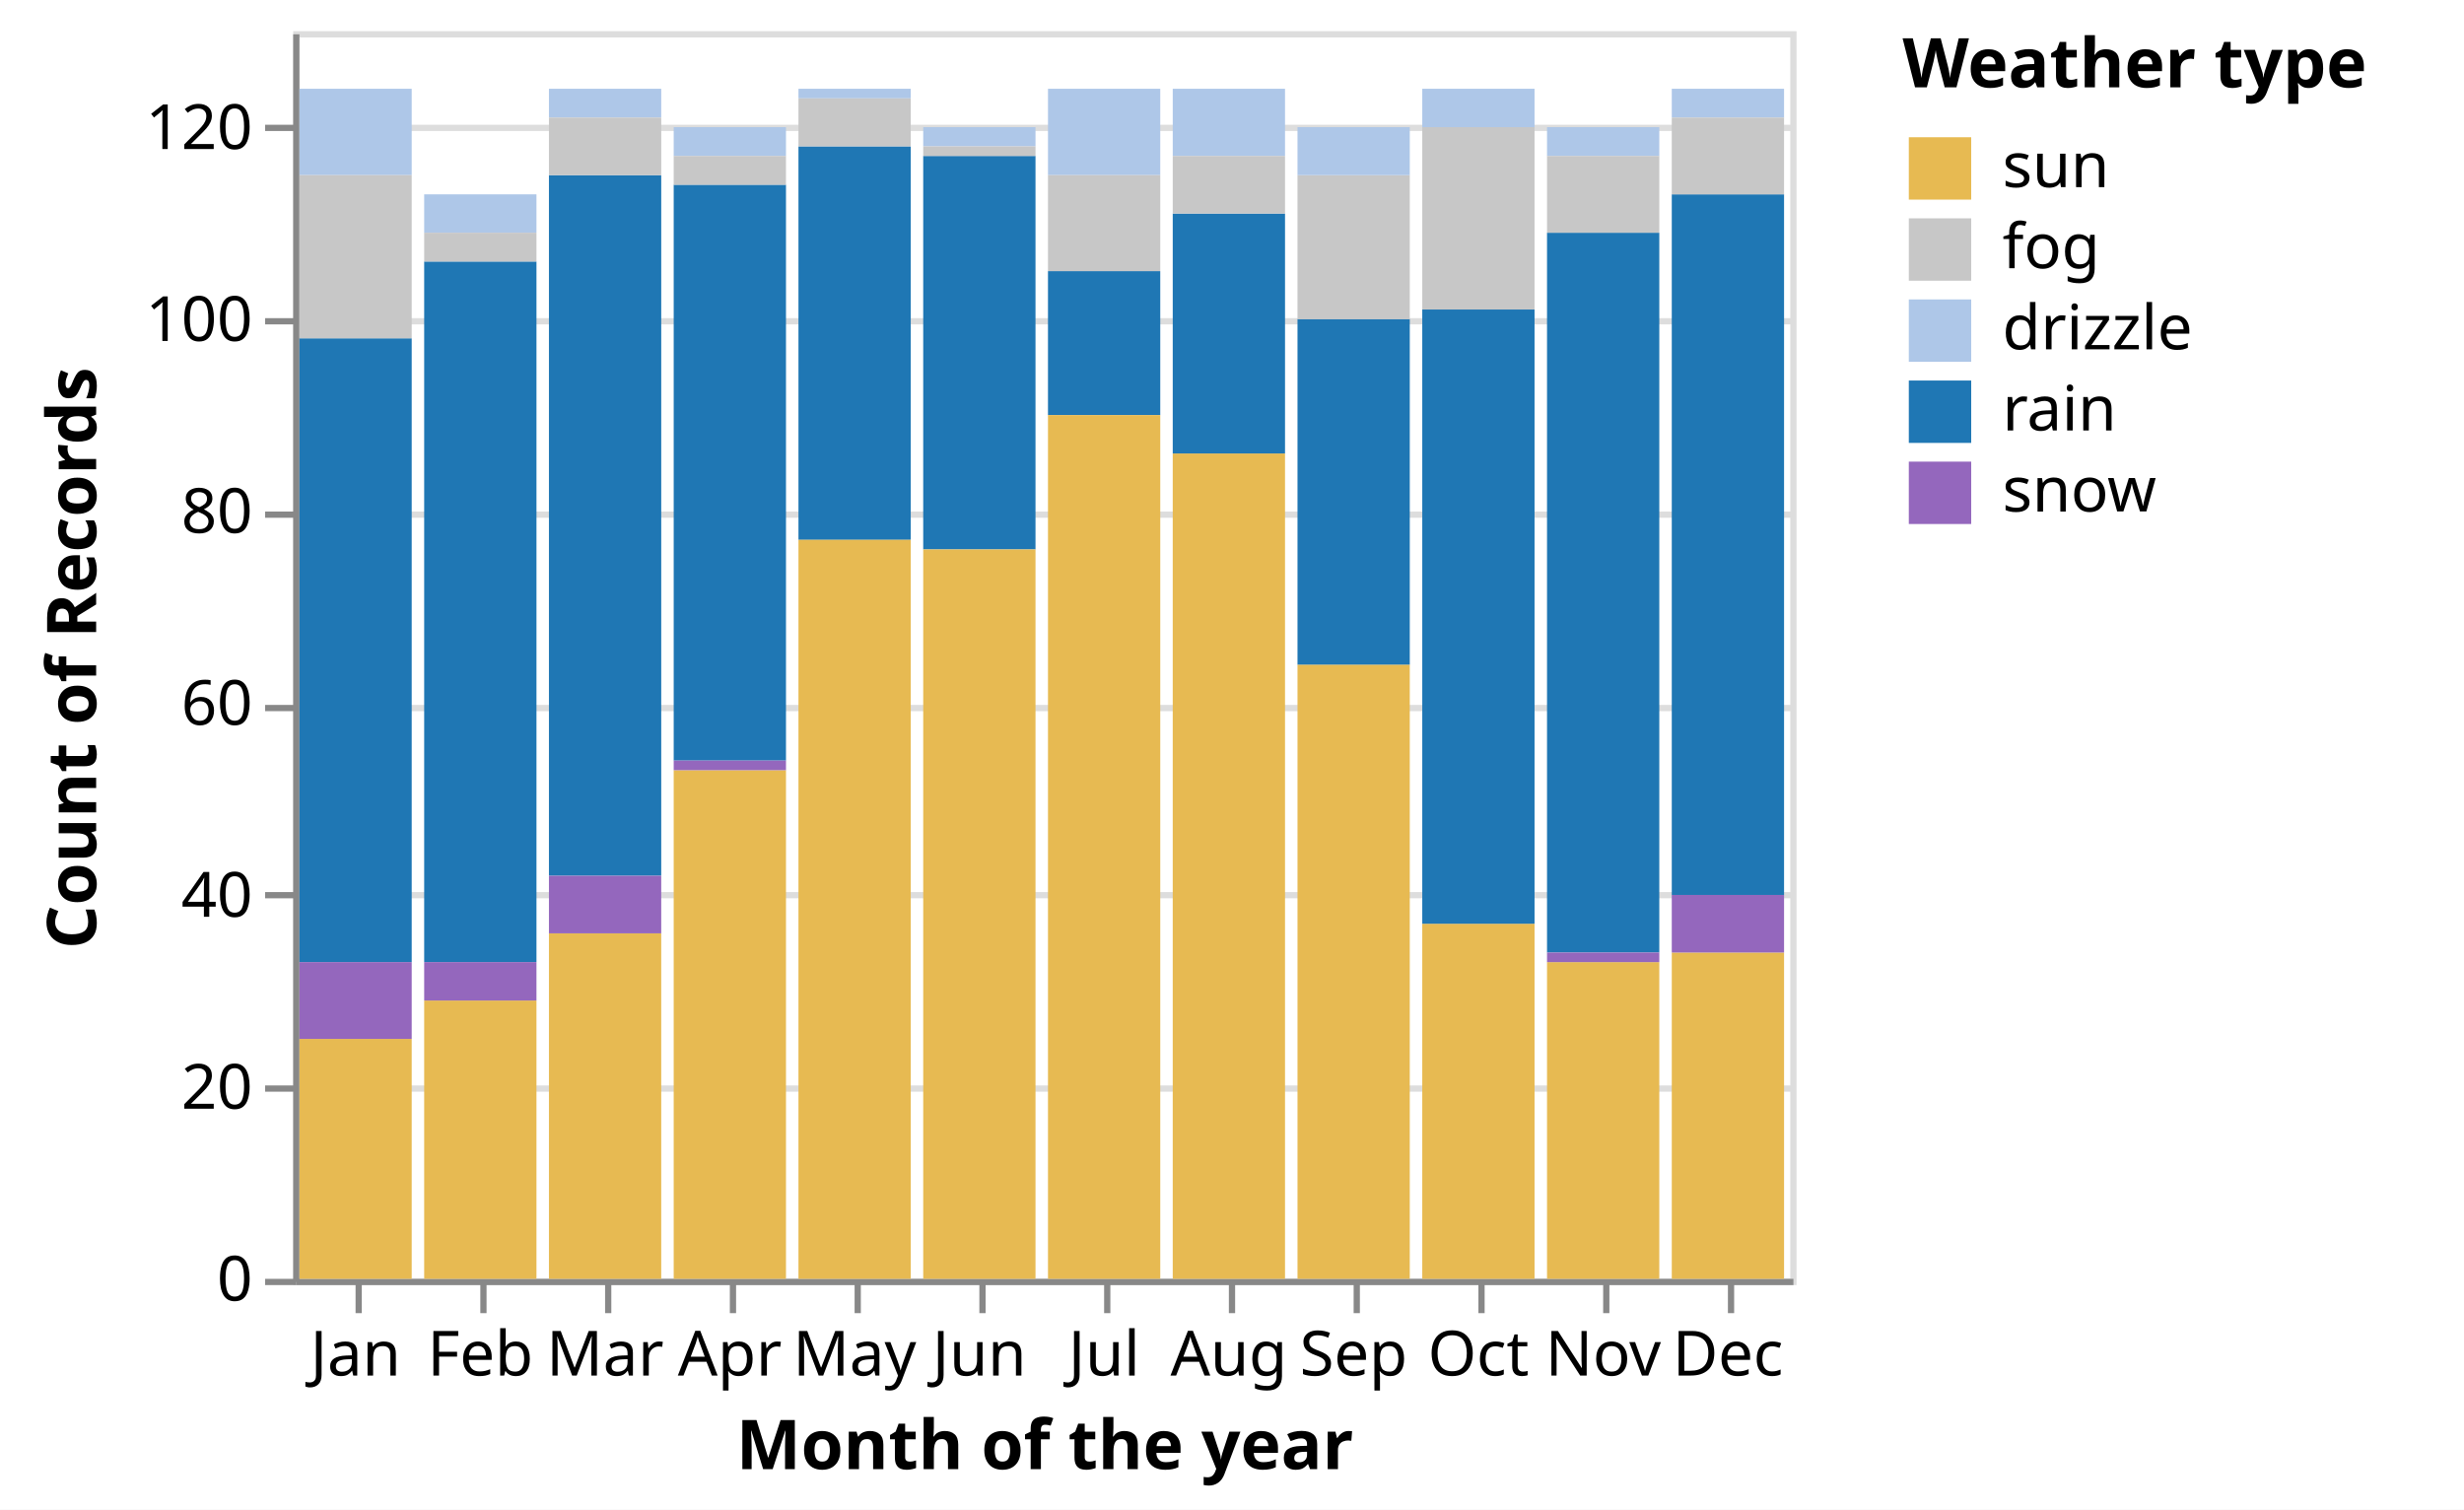
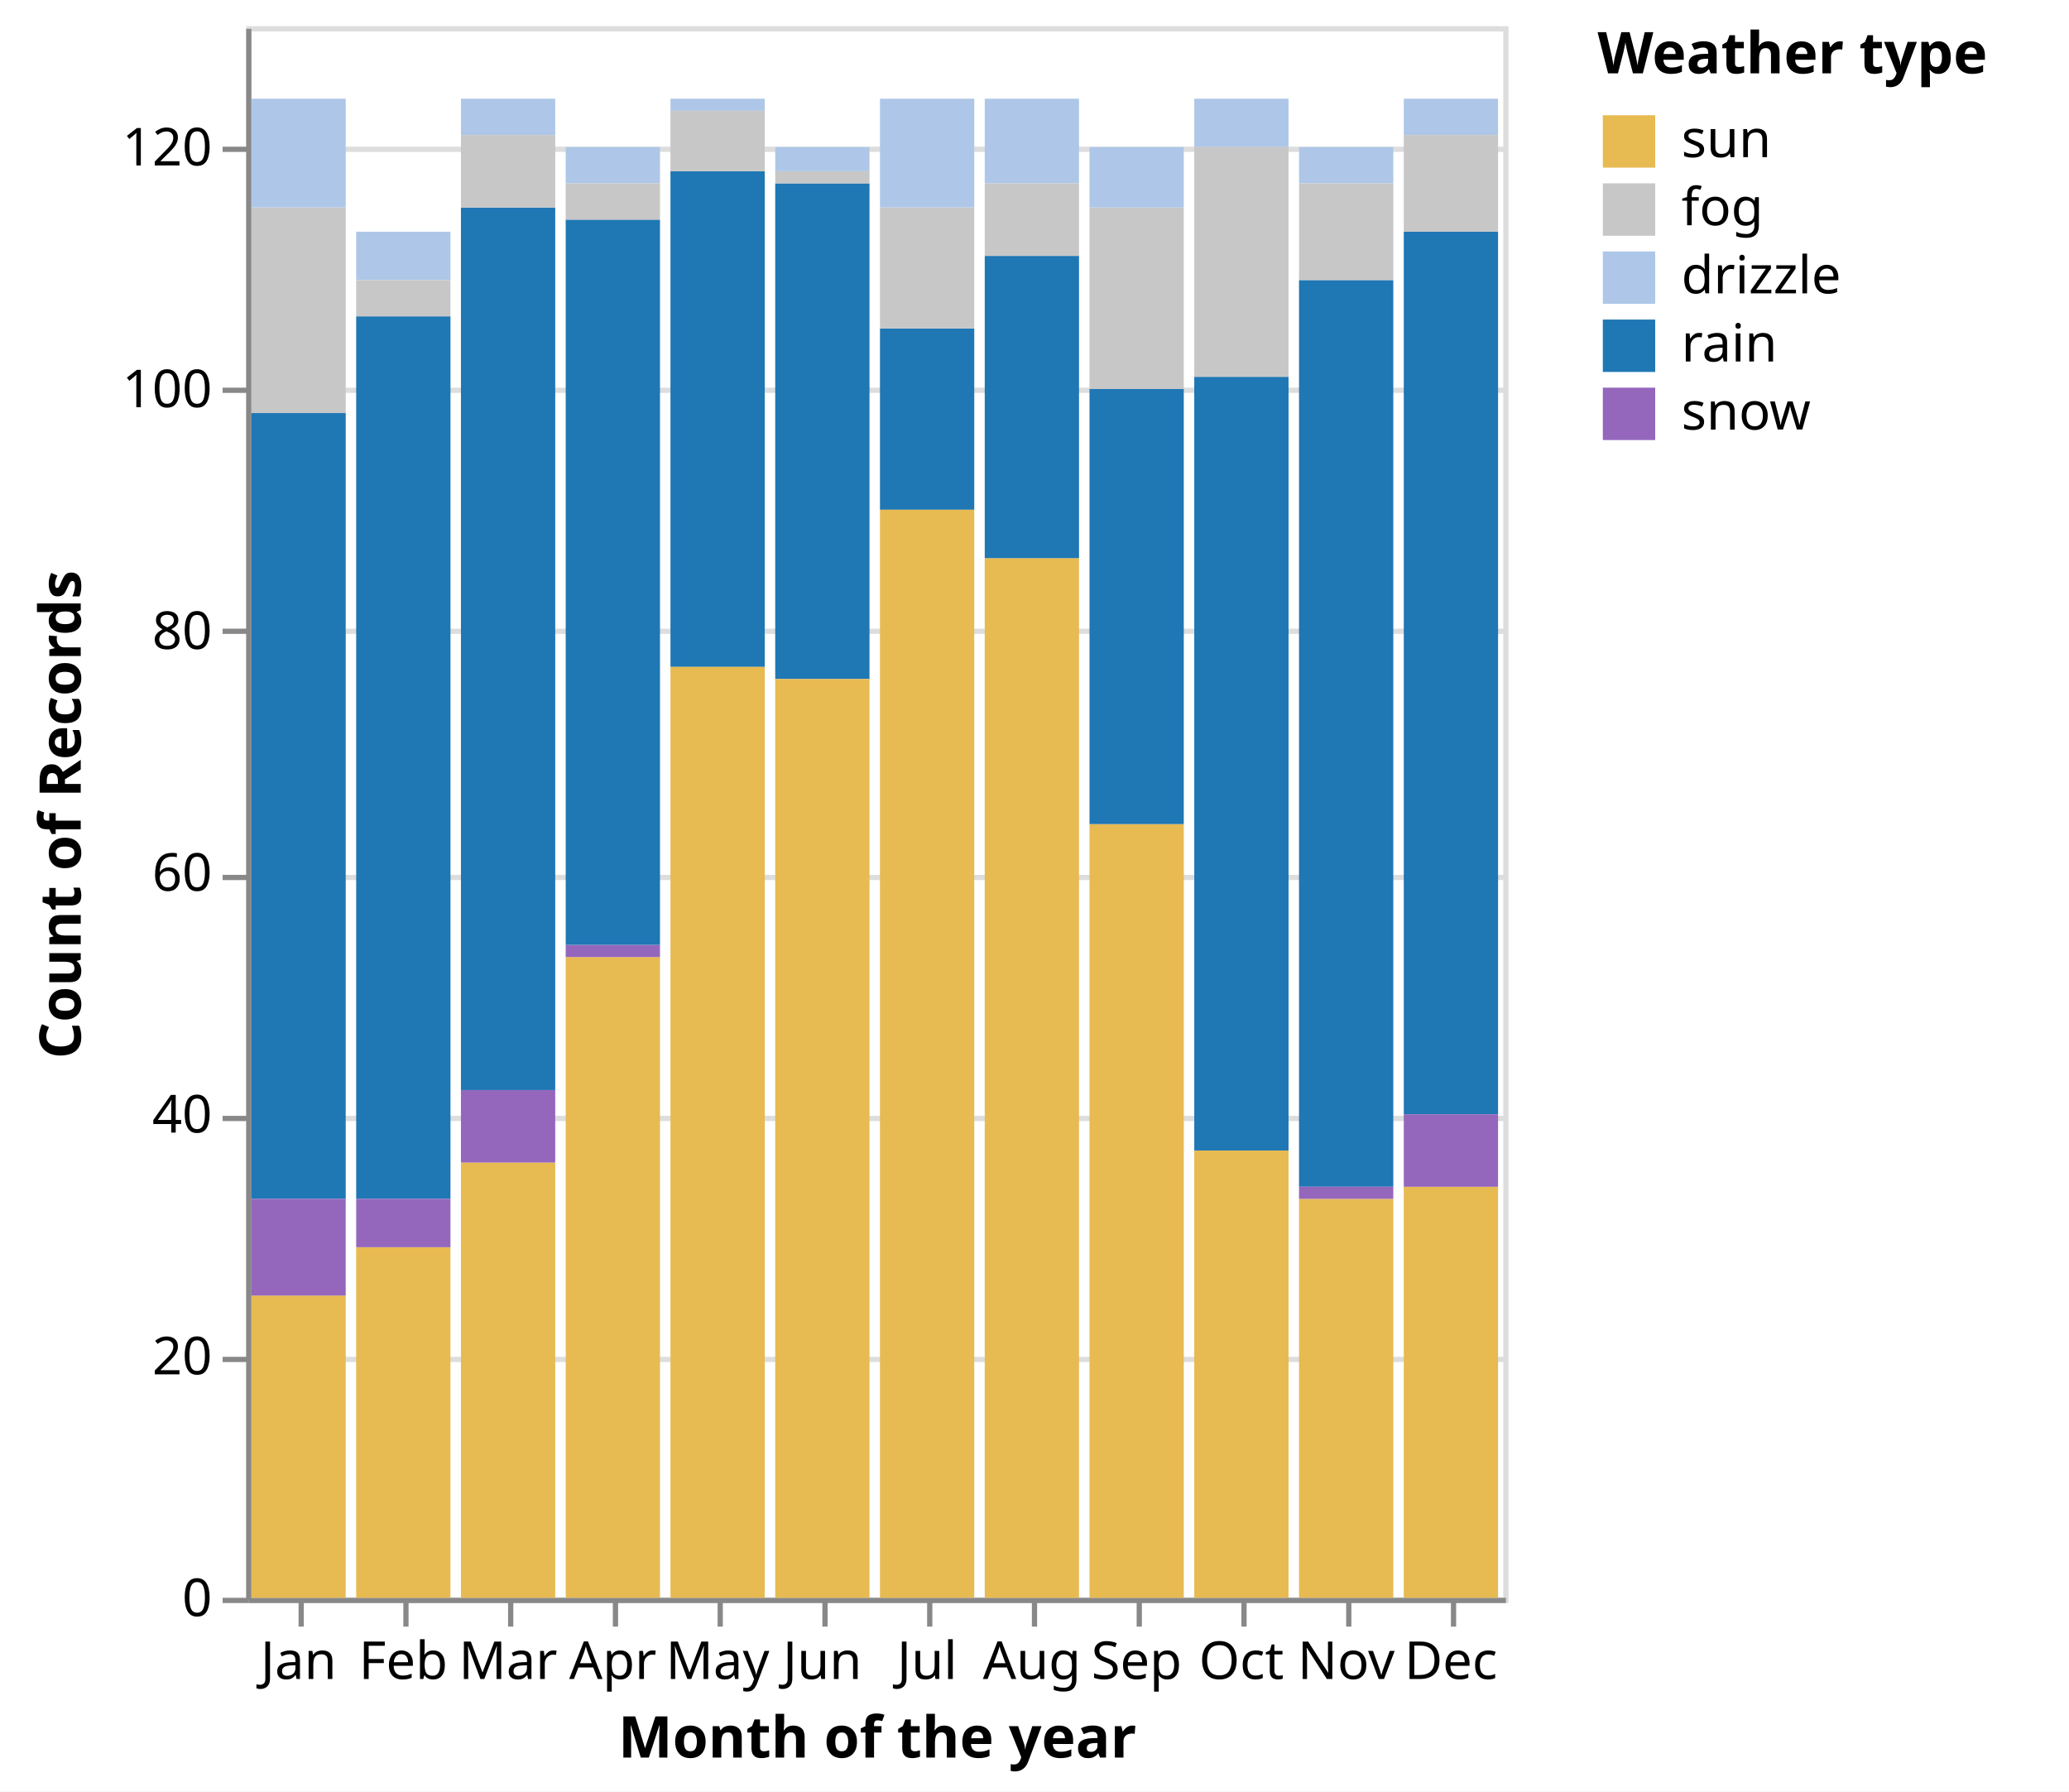
- <svg xmlns="http://www.w3.org/2000/svg" version="1.1" class="marks" width="395" height="242" viewBox="0 0 395 242">
-   <rect width="395" height="242" fill="white" />
+ <svg xmlns="http://www.w3.org/2000/svg" version="1.1" class="marks" width="395" height="342" viewBox="0 0 395 342">
+   <rect width="395" height="342" fill="white" />
  <g fill="none" stroke-miterlimit="10" transform="translate(47,5)">
    <g class="mark-group role-frame root" role="graphics-object" aria-roledescription="group mark container">
      <g transform="translate(0,0)">
-         <path class="background" aria-hidden="true" d="M0.5,0.5h240v200h-240Z" stroke="#ddd" />
+         <path class="background" aria-hidden="true" d="M0.5,0.5h240v300h-240Z" stroke="#ddd" />
        <g>
          <g class="mark-group role-axis" aria-hidden="true">
            <g transform="translate(0.5,0.5)">
              <path class="background" aria-hidden="true" d="M0,0h0v0h0Z" pointer-events="none" />
              <g>
                <g class="mark-rule role-axis-grid" pointer-events="none">
-                   <line transform="translate(0,200)" x2="240" y2="0" stroke="#ddd" stroke-width="1" opacity="1" />
-                   <line transform="translate(0,169)" x2="240" y2="0" stroke="#ddd" stroke-width="1" opacity="1" />
-                   <line transform="translate(0,138)" x2="240" y2="0" stroke="#ddd" stroke-width="1" opacity="1" />
-                   <line transform="translate(0,108)" x2="240" y2="0" stroke="#ddd" stroke-width="1" opacity="1" />
-                   <line transform="translate(0,77)" x2="240" y2="0" stroke="#ddd" stroke-width="1" opacity="1" />
-                   <line transform="translate(0,46)" x2="240" y2="0" stroke="#ddd" stroke-width="1" opacity="1" />
-                   <line transform="translate(0,15)" x2="240" y2="0" stroke="#ddd" stroke-width="1" opacity="1" />
+                   <line transform="translate(0,300)" x2="240" y2="0" stroke="#ddd" stroke-width="1" opacity="1" />
+                   <line transform="translate(0,254)" x2="240" y2="0" stroke="#ddd" stroke-width="1" opacity="1" />
+                   <line transform="translate(0,208)" x2="240" y2="0" stroke="#ddd" stroke-width="1" opacity="1" />
+                   <line transform="translate(0,162)" x2="240" y2="0" stroke="#ddd" stroke-width="1" opacity="1" />
+                   <line transform="translate(0,115)" x2="240" y2="0" stroke="#ddd" stroke-width="1" opacity="1" />
+                   <line transform="translate(0,69)" x2="240" y2="0" stroke="#ddd" stroke-width="1" opacity="1" />
+                   <line transform="translate(0,23)" x2="240" y2="0" stroke="#ddd" stroke-width="1" opacity="1" />
                </g>
              </g>
              <path class="foreground" aria-hidden="true" d="" pointer-events="none" display="none" />
            </g>
          </g>
          <g class="mark-group role-axis" role="graphics-symbol" aria-roledescription="axis" aria-label="X-axis titled 'Month of the year' for a discrete scale with 12 values: January, February, March, April, May, ending with December">
-             <g transform="translate(0.5,200.5)">
+             <g transform="translate(0.5,300.5)">
              <path class="background" aria-hidden="true" d="M0,0h0v0h0Z" pointer-events="none" />
              <g>
                <g class="mark-rule role-axis-tick" pointer-events="none">
                  <line transform="translate(10,0)" x2="0" y2="5" stroke="#888" stroke-width="1" opacity="1" />
                  <line transform="translate(30,0)" x2="0" y2="5" stroke="#888" stroke-width="1" opacity="1" />
                  <line transform="translate(50,0)" x2="0" y2="5" stroke="#888" stroke-width="1" opacity="1" />
                  <line transform="translate(70,0)" x2="0" y2="5" stroke="#888" stroke-width="1" opacity="1" />
                  <line transform="translate(90,0)" x2="0" y2="5" stroke="#888" stroke-width="1" opacity="1" />
                  <line transform="translate(110,0)" x2="0" y2="5" stroke="#888" stroke-width="1" opacity="1" />
                  <line transform="translate(130,0)" x2="0" y2="5" stroke="#888" stroke-width="1" opacity="1" />
                  <line transform="translate(150,0)" x2="0" y2="5" stroke="#888" stroke-width="1" opacity="1" />
                  <line transform="translate(170,0)" x2="0" y2="5" stroke="#888" stroke-width="1" opacity="1" />
                  <line transform="translate(190,0)" x2="0" y2="5" stroke="#888" stroke-width="1" opacity="1" />
                  <line transform="translate(210,0)" x2="0" y2="5" stroke="#888" stroke-width="1" opacity="1" />
                  <line transform="translate(230,0)" x2="0" y2="5" stroke="#888" stroke-width="1" opacity="1" />
                </g>
                <g class="mark-text role-axis-label" pointer-events="none">
                  <text text-anchor="middle" transform="translate(9.5,15)" font-family="sans-serif" font-size="10px" fill="#000" opacity="1">Jan</text>
                  <text text-anchor="middle" transform="translate(29.5,15)" font-family="sans-serif" font-size="10px" fill="#000" opacity="1">Feb</text>
                  <text text-anchor="middle" transform="translate(49.5,15)" font-family="sans-serif" font-size="10px" fill="#000" opacity="1">Mar</text>
                  <text text-anchor="middle" transform="translate(69.5,15)" font-family="sans-serif" font-size="10px" fill="#000" opacity="1">Apr</text>
                  <text text-anchor="middle" transform="translate(89.5,15)" font-family="sans-serif" font-size="10px" fill="#000" opacity="1">May</text>
                  <text text-anchor="middle" transform="translate(109.5,15)" font-family="sans-serif" font-size="10px" fill="#000" opacity="1">Jun</text>
                  <text text-anchor="middle" transform="translate(129.5,15)" font-family="sans-serif" font-size="10px" fill="#000" opacity="1">Jul</text>
                  <text text-anchor="middle" transform="translate(149.5,15)" font-family="sans-serif" font-size="10px" fill="#000" opacity="1">Aug</text>
                  <text text-anchor="middle" transform="translate(169.5,15)" font-family="sans-serif" font-size="10px" fill="#000" opacity="1">Sep</text>
                  <text text-anchor="middle" transform="translate(189.5,15)" font-family="sans-serif" font-size="10px" fill="#000" opacity="1">Oct</text>
                  <text text-anchor="middle" transform="translate(209.5,15)" font-family="sans-serif" font-size="10px" fill="#000" opacity="1">Nov</text>
                  <text text-anchor="middle" transform="translate(229.5,15)" font-family="sans-serif" font-size="10px" fill="#000" opacity="1">Dec</text>
                </g>
                <g class="mark-rule role-axis-domain" pointer-events="none">
                  <line transform="translate(0,0)" x2="240" y2="0" stroke="#888" stroke-width="1" opacity="1" />
                </g>
                <g class="mark-text role-axis-title" pointer-events="none">
                  <text text-anchor="middle" transform="translate(120,30)" font-family="sans-serif" font-size="11px" font-weight="bold" fill="#000" opacity="1">Month of the year</text>
                </g>
              </g>
              <path class="foreground" aria-hidden="true" d="" pointer-events="none" display="none" />
            </g>
          </g>
          <g class="mark-group role-axis" role="graphics-symbol" aria-roledescription="axis" aria-label="Y-axis titled 'Count of Records' for a linear scale with values from 0 to 130">
            <g transform="translate(0.5,0.5)">
              <path class="background" aria-hidden="true" d="M0,0h0v0h0Z" pointer-events="none" />
              <g>
                <g class="mark-rule role-axis-tick" pointer-events="none">
-                   <line transform="translate(0,200)" x2="-5" y2="0" stroke="#888" stroke-width="1" opacity="1" />
-                   <line transform="translate(0,169)" x2="-5" y2="0" stroke="#888" stroke-width="1" opacity="1" />
-                   <line transform="translate(0,138)" x2="-5" y2="0" stroke="#888" stroke-width="1" opacity="1" />
-                   <line transform="translate(0,108)" x2="-5" y2="0" stroke="#888" stroke-width="1" opacity="1" />
-                   <line transform="translate(0,77)" x2="-5" y2="0" stroke="#888" stroke-width="1" opacity="1" />
-                   <line transform="translate(0,46)" x2="-5" y2="0" stroke="#888" stroke-width="1" opacity="1" />
-                   <line transform="translate(0,15)" x2="-5" y2="0" stroke="#888" stroke-width="1" opacity="1" />
+                   <line transform="translate(0,300)" x2="-5" y2="0" stroke="#888" stroke-width="1" opacity="1" />
+                   <line transform="translate(0,254)" x2="-5" y2="0" stroke="#888" stroke-width="1" opacity="1" />
+                   <line transform="translate(0,208)" x2="-5" y2="0" stroke="#888" stroke-width="1" opacity="1" />
+                   <line transform="translate(0,162)" x2="-5" y2="0" stroke="#888" stroke-width="1" opacity="1" />
+                   <line transform="translate(0,115)" x2="-5" y2="0" stroke="#888" stroke-width="1" opacity="1" />
+                   <line transform="translate(0,69)" x2="-5" y2="0" stroke="#888" stroke-width="1" opacity="1" />
+                   <line transform="translate(0,23)" x2="-5" y2="0" stroke="#888" stroke-width="1" opacity="1" />
                </g>
                <g class="mark-text role-axis-label" pointer-events="none">
-                   <text text-anchor="end" transform="translate(-7,203)" font-family="sans-serif" font-size="10px" fill="#000" opacity="1">0</text>
-                   <text text-anchor="end" transform="translate(-7,172.2308)" font-family="sans-serif" font-size="10px" fill="#000" opacity="1">20</text>
-                   <text text-anchor="end" transform="translate(-7,141.4615)" font-family="sans-serif" font-size="10px" fill="#000" opacity="1">40</text>
-                   <text text-anchor="end" transform="translate(-7,110.6923)" font-family="sans-serif" font-size="10px" fill="#000" opacity="1">60</text>
-                   <text text-anchor="end" transform="translate(-7,79.92308)" font-family="sans-serif" font-size="10px" fill="#000" opacity="1">80</text>
-                   <text text-anchor="end" transform="translate(-7,49.15385)" font-family="sans-serif" font-size="10px" fill="#000" opacity="1">100</text>
-                   <text text-anchor="end" transform="translate(-7,18.38462)" font-family="sans-serif" font-size="10px" fill="#000" opacity="1">120</text>
+                   <text text-anchor="end" transform="translate(-7,303)" font-family="sans-serif" font-size="10px" fill="#000" opacity="1">0</text>
+                   <text text-anchor="end" transform="translate(-7,256.8462)" font-family="sans-serif" font-size="10px" fill="#000" opacity="1">20</text>
+                   <text text-anchor="end" transform="translate(-7,210.6923)" font-family="sans-serif" font-size="10px" fill="#000" opacity="1">40</text>
+                   <text text-anchor="end" transform="translate(-7,164.5385)" font-family="sans-serif" font-size="10px" fill="#000" opacity="1">60</text>
+                   <text text-anchor="end" transform="translate(-7,118.3846)" font-family="sans-serif" font-size="10px" fill="#000" opacity="1">80</text>
+                   <text text-anchor="end" transform="translate(-7,72.23077)" font-family="sans-serif" font-size="10px" fill="#000" opacity="1">100</text>
+                   <text text-anchor="end" transform="translate(-7,26.07692)" font-family="sans-serif" font-size="10px" fill="#000" opacity="1">120</text>
                </g>
                <g class="mark-rule role-axis-domain" pointer-events="none">
-                   <line transform="translate(0,200)" x2="0" y2="-200" stroke="#888" stroke-width="1" opacity="1" />
+                   <line transform="translate(0,300)" x2="0" y2="-300" stroke="#888" stroke-width="1" opacity="1" />
                </g>
                <g class="mark-text role-axis-title" pointer-events="none">
-                   <text text-anchor="middle" transform="translate(-30.08691,100) rotate(-90) translate(0,-2)" font-family="sans-serif" font-size="11px" font-weight="bold" fill="#000" opacity="1">Count of Records</text>
+                   <text text-anchor="middle" transform="translate(-30.08691,150) rotate(-90) translate(0,-2)" font-family="sans-serif" font-size="11px" font-weight="bold" fill="#000" opacity="1">Count of Records</text>
                </g>
              </g>
              <path class="foreground" aria-hidden="true" d="" pointer-events="none" display="none" />
            </g>
          </g>
          <g class="mark-rect role-mark marks" role="graphics-object" aria-roledescription="rect mark container">
-             <path aria-label="Month of the year: Dec; Count of Records: 3; Weather type: drizzle" role="graphics-symbol" aria-roledescription="bar" d="M221,9.231h18v4.615h-18Z" fill="#aec7e8" />
-             <path aria-label="Month of the year: Jan; Count of Records: 65; Weather type: rain" role="graphics-symbol" aria-roledescription="bar" d="M1,49.231h18v100h-18Z" fill="#1f77b4" />
-             <path aria-label="Month of the year: Jan; Count of Records: 25; Weather type: sun" role="graphics-symbol" aria-roledescription="bar" d="M1,161.538h18v38.462h-18Z" fill="#e7ba52" />
-             <path aria-label="Month of the year: Jan; Count of Records: 8; Weather type: snow" role="graphics-symbol" aria-roledescription="bar" d="M1,149.231h18v12.308h-18Z" fill="#9467bd" />
-             <path aria-label="Month of the year: Jan; Count of Records: 9; Weather type: drizzle" role="graphics-symbol" aria-roledescription="bar" d="M1,9.231h18v13.846h-18Z" fill="#aec7e8" />
-             <path aria-label="Month of the year: Feb; Count of Records: 29; Weather type: sun" role="graphics-symbol" aria-roledescription="bar" d="M21,155.385h18v44.615h-18Z" fill="#e7ba52" />
-             <path aria-label="Month of the year: Feb; Count of Records: 73; Weather type: rain" role="graphics-symbol" aria-roledescription="bar" d="M21,36.923h18v112.308h-18Z" fill="#1f77b4" />
-             <path aria-label="Month of the year: Feb; Count of Records: 4; Weather type: drizzle" role="graphics-symbol" aria-roledescription="bar" d="M21,26.154h18v6.154h-18Z" fill="#aec7e8" />
-             <path aria-label="Month of the year: Feb; Count of Records: 4; Weather type: snow" role="graphics-symbol" aria-roledescription="bar" d="M21,149.231h18v6.154h-18Z" fill="#9467bd" />
-             <path aria-label="Month of the year: Mar; Count of Records: 73; Weather type: rain" role="graphics-symbol" aria-roledescription="bar" d="M41,23.077h18v112.308h-18Z" fill="#1f77b4" />
-             <path aria-label="Month of the year: Mar; Count of Records: 36; Weather type: sun" role="graphics-symbol" aria-roledescription="bar" d="M41,144.615h18v55.385h-18Z" fill="#e7ba52" />
-             <path aria-label="Month of the year: Mar; Count of Records: 6; Weather type: snow" role="graphics-symbol" aria-roledescription="bar" d="M41,135.385h18v9.231h-18Z" fill="#9467bd" />
-             <path aria-label="Month of the year: Mar; Count of Records: 3; Weather type: drizzle" role="graphics-symbol" aria-roledescription="bar" d="M41,9.231h18v4.615h-18Z" fill="#aec7e8" />
-             <path aria-label="Month of the year: Apr; Count of Records: 53; Weather type: sun" role="graphics-symbol" aria-roledescription="bar" d="M61,118.462h18v81.538h-18Z" fill="#e7ba52" />
-             <path aria-label="Month of the year: Apr; Count of Records: 60; Weather type: rain" role="graphics-symbol" aria-roledescription="bar" d="M61,24.615h18v92.308h-18Z" fill="#1f77b4" />
-             <path aria-label="Month of the year: Apr; Count of Records: 1; Weather type: snow" role="graphics-symbol" aria-roledescription="bar" d="M61,116.923h18v1.538h-18Z" fill="#9467bd" />
-             <path aria-label="Month of the year: Apr; Count of Records: 3; Weather type: drizzle" role="graphics-symbol" aria-roledescription="bar" d="M61,15.385h18v4.615h-18Z" fill="#aec7e8" />
-             <path aria-label="Month of the year: May; Count of Records: 41; Weather type: rain" role="graphics-symbol" aria-roledescription="bar" d="M81,18.462h18v63.077h-18Z" fill="#1f77b4" />
-             <path aria-label="Month of the year: May; Count of Records: 77; Weather type: sun" role="graphics-symbol" aria-roledescription="bar" d="M81,81.538h18v118.462h-18Z" fill="#e7ba52" />
-             <path aria-label="Month of the year: May; Count of Records: 1; Weather type: drizzle" role="graphics-symbol" aria-roledescription="bar" d="M81,9.231h18v1.538h-18Z" fill="#aec7e8" />
-             <path aria-label="Month of the year: Jun; Count of Records: 41; Weather type: rain" role="graphics-symbol" aria-roledescription="bar" d="M101,20h18v63.077h-18Z" fill="#1f77b4" />
-             <path aria-label="Month of the year: Jun; Count of Records: 76; Weather type: sun" role="graphics-symbol" aria-roledescription="bar" d="M101,83.077h18v116.923h-18Z" fill="#e7ba52" />
-             <path aria-label="Month of the year: Jun; Count of Records: 2; Weather type: drizzle" role="graphics-symbol" aria-roledescription="bar" d="M101,15.385h18v3.077h-18Z" fill="#aec7e8" />
-             <path aria-label="Month of the year: Jul; Count of Records: 15; Weather type: rain" role="graphics-symbol" aria-roledescription="bar" d="M121,38.462h18v23.077h-18Z" fill="#1f77b4" />
-             <path aria-label="Month of the year: Jul; Count of Records: 90; Weather type: sun" role="graphics-symbol" aria-roledescription="bar" d="M121,61.538h18v138.462h-18Z" fill="#e7ba52" />
-             <path aria-label="Month of the year: Jul; Count of Records: 9; Weather type: drizzle" role="graphics-symbol" aria-roledescription="bar" d="M121,9.231h18v13.846h-18Z" fill="#aec7e8" />
-             <path aria-label="Month of the year: Jul; Count of Records: 10; Weather type: fog" role="graphics-symbol" aria-roledescription="bar" d="M121,23.077h18v15.385h-18Z" fill="#c7c7c7" />
-             <path aria-label="Month of the year: Aug; Count of Records: 86; Weather type: sun" role="graphics-symbol" aria-roledescription="bar" d="M141,67.692h18v132.308h-18Z" fill="#e7ba52" />
-             <path aria-label="Month of the year: Aug; Count of Records: 25; Weather type: rain" role="graphics-symbol" aria-roledescription="bar" d="M141,29.231h18v38.462h-18Z" fill="#1f77b4" />
-             <path aria-label="Month of the year: Aug; Count of Records: 7; Weather type: drizzle" role="graphics-symbol" aria-roledescription="bar" d="M141,9.231h18v10.769h-18Z" fill="#aec7e8" />
-             <path aria-label="Month of the year: Sep; Count of Records: 64; Weather type: sun" role="graphics-symbol" aria-roledescription="bar" d="M161,101.538h18v98.462h-18Z" fill="#e7ba52" />
-             <path aria-label="Month of the year: Sep; Count of Records: 36; Weather type: rain" role="graphics-symbol" aria-roledescription="bar" d="M161,46.154h18v55.385h-18Z" fill="#1f77b4" />
-             <path aria-label="Month of the year: Sep; Count of Records: 15; Weather type: fog" role="graphics-symbol" aria-roledescription="bar" d="M161,23.077h18v23.077h-18Z" fill="#c7c7c7" />
-             <path aria-label="Month of the year: Sep; Count of Records: 5; Weather type: drizzle" role="graphics-symbol" aria-roledescription="bar" d="M161,15.385h18v7.692h-18Z" fill="#aec7e8" />
-             <path aria-label="Month of the year: Oct; Count of Records: 37; Weather type: sun" role="graphics-symbol" aria-roledescription="bar" d="M181,143.077h18v56.923h-18Z" fill="#e7ba52" />
-             <path aria-label="Month of the year: Oct; Count of Records: 4; Weather type: drizzle" role="graphics-symbol" aria-roledescription="bar" d="M181,9.231h18v6.154h-18Z" fill="#aec7e8" />
-             <path aria-label="Month of the year: Oct; Count of Records: 64; Weather type: rain" role="graphics-symbol" aria-roledescription="bar" d="M181,44.615h18v98.462h-18Z" fill="#1f77b4" />
-             <path aria-label="Month of the year: Nov; Count of Records: 75; Weather type: rain" role="graphics-symbol" aria-roledescription="bar" d="M201,32.308h18v115.385h-18Z" fill="#1f77b4" />
-             <path aria-label="Month of the year: Nov; Count of Records: 33; Weather type: sun" role="graphics-symbol" aria-roledescription="bar" d="M201,149.231h18v50.769h-18Z" fill="#e7ba52" />
-             <path aria-label="Month of the year: Nov; Count of Records: 3; Weather type: drizzle" role="graphics-symbol" aria-roledescription="bar" d="M201,15.385h18v4.615h-18Z" fill="#aec7e8" />
-             <path aria-label="Month of the year: Nov; Count of Records: 8; Weather type: fog" role="graphics-symbol" aria-roledescription="bar" d="M201,20h18v12.308h-18Z" fill="#c7c7c7" />
-             <path aria-label="Month of the year: Dec; Count of Records: 73; Weather type: rain" role="graphics-symbol" aria-roledescription="bar" d="M221,26.154h18v112.308h-18Z" fill="#1f77b4" />
-             <path aria-label="Month of the year: Dec; Count of Records: 34; Weather type: sun" role="graphics-symbol" aria-roledescription="bar" d="M221,147.692h18v52.308h-18Z" fill="#e7ba52" />
-             <path aria-label="Month of the year: Dec; Count of Records: 6; Weather type: snow" role="graphics-symbol" aria-roledescription="bar" d="M221,138.462h18v9.231h-18Z" fill="#9467bd" />
-             <path aria-label="Month of the year: Mar; Count of Records: 6; Weather type: fog" role="graphics-symbol" aria-roledescription="bar" d="M41,13.846h18v9.231h-18Z" fill="#c7c7c7" />
-             <path aria-label="Month of the year: Apr; Count of Records: 3; Weather type: fog" role="graphics-symbol" aria-roledescription="bar" d="M61,20h18v4.615h-18Z" fill="#c7c7c7" />
-             <path aria-label="Month of the year: May; Count of Records: 5; Weather type: fog" role="graphics-symbol" aria-roledescription="bar" d="M81,10.769h18v7.692h-18Z" fill="#c7c7c7" />
-             <path aria-label="Month of the year: Aug; Count of Records: 6; Weather type: fog" role="graphics-symbol" aria-roledescription="bar" d="M141,20h18v9.231h-18Z" fill="#c7c7c7" />
-             <path aria-label="Month of the year: Oct; Count of Records: 19; Weather type: fog" role="graphics-symbol" aria-roledescription="bar" d="M181,15.385h18v29.231h-18Z" fill="#c7c7c7" />
-             <path aria-label="Month of the year: Jan; Count of Records: 17; Weather type: fog" role="graphics-symbol" aria-roledescription="bar" d="M1,23.077h18v26.154h-18Z" fill="#c7c7c7" />
-             <path aria-label="Month of the year: Nov; Count of Records: 1; Weather type: snow" role="graphics-symbol" aria-roledescription="bar" d="M201,147.692h18v1.538h-18Z" fill="#9467bd" />
-             <path aria-label="Month of the year: Dec; Count of Records: 8; Weather type: fog" role="graphics-symbol" aria-roledescription="bar" d="M221,13.846h18v12.308h-18Z" fill="#c7c7c7" />
-             <path aria-label="Month of the year: Feb; Count of Records: 3; Weather type: fog" role="graphics-symbol" aria-roledescription="bar" d="M21,32.308h18v4.615h-18Z" fill="#c7c7c7" />
-             <path aria-label="Month of the year: Jun; Count of Records: 1; Weather type: fog" role="graphics-symbol" aria-roledescription="bar" d="M101,18.462h18v1.538h-18Z" fill="#c7c7c7" />
+             <path aria-label="Month of the year: Dec; Count of Records: 3; Weather type: drizzle" role="graphics-symbol" aria-roledescription="bar" d="M221,13.846h18v6.923h-18Z" fill="#aec7e8" />
+             <path aria-label="Month of the year: Jan; Count of Records: 65; Weather type: rain" role="graphics-symbol" aria-roledescription="bar" d="M1,73.846h18v150h-18Z" fill="#1f77b4" />
+             <path aria-label="Month of the year: Jan; Count of Records: 25; Weather type: sun" role="graphics-symbol" aria-roledescription="bar" d="M1,242.308h18v57.692h-18Z" fill="#e7ba52" />
+             <path aria-label="Month of the year: Jan; Count of Records: 8; Weather type: snow" role="graphics-symbol" aria-roledescription="bar" d="M1,223.846h18v18.462h-18Z" fill="#9467bd" />
+             <path aria-label="Month of the year: Jan; Count of Records: 9; Weather type: drizzle" role="graphics-symbol" aria-roledescription="bar" d="M1,13.846h18v20.769h-18Z" fill="#aec7e8" />
+             <path aria-label="Month of the year: Feb; Count of Records: 29; Weather type: sun" role="graphics-symbol" aria-roledescription="bar" d="M21,233.077h18v66.923h-18Z" fill="#e7ba52" />
+             <path aria-label="Month of the year: Feb; Count of Records: 73; Weather type: rain" role="graphics-symbol" aria-roledescription="bar" d="M21,55.385h18v168.462h-18Z" fill="#1f77b4" />
+             <path aria-label="Month of the year: Feb; Count of Records: 4; Weather type: drizzle" role="graphics-symbol" aria-roledescription="bar" d="M21,39.231h18v9.231h-18Z" fill="#aec7e8" />
+             <path aria-label="Month of the year: Feb; Count of Records: 4; Weather type: snow" role="graphics-symbol" aria-roledescription="bar" d="M21,223.846h18v9.231h-18Z" fill="#9467bd" />
+             <path aria-label="Month of the year: Mar; Count of Records: 73; Weather type: rain" role="graphics-symbol" aria-roledescription="bar" d="M41,34.615h18v168.462h-18Z" fill="#1f77b4" />
+             <path aria-label="Month of the year: Mar; Count of Records: 36; Weather type: sun" role="graphics-symbol" aria-roledescription="bar" d="M41,216.923h18v83.077h-18Z" fill="#e7ba52" />
+             <path aria-label="Month of the year: Mar; Count of Records: 6; Weather type: snow" role="graphics-symbol" aria-roledescription="bar" d="M41,203.077h18v13.846h-18Z" fill="#9467bd" />
+             <path aria-label="Month of the year: Mar; Count of Records: 3; Weather type: drizzle" role="graphics-symbol" aria-roledescription="bar" d="M41,13.846h18v6.923h-18Z" fill="#aec7e8" />
+             <path aria-label="Month of the year: Apr; Count of Records: 53; Weather type: sun" role="graphics-symbol" aria-roledescription="bar" d="M61,177.692h18v122.308h-18Z" fill="#e7ba52" />
+             <path aria-label="Month of the year: Apr; Count of Records: 60; Weather type: rain" role="graphics-symbol" aria-roledescription="bar" d="M61,36.923h18v138.462h-18Z" fill="#1f77b4" />
+             <path aria-label="Month of the year: Apr; Count of Records: 1; Weather type: snow" role="graphics-symbol" aria-roledescription="bar" d="M61,175.385h18v2.308h-18Z" fill="#9467bd" />
+             <path aria-label="Month of the year: Apr; Count of Records: 3; Weather type: drizzle" role="graphics-symbol" aria-roledescription="bar" d="M61,23.077h18v6.923h-18Z" fill="#aec7e8" />
+             <path aria-label="Month of the year: May; Count of Records: 41; Weather type: rain" role="graphics-symbol" aria-roledescription="bar" d="M81,27.692h18v94.615h-18Z" fill="#1f77b4" />
+             <path aria-label="Month of the year: May; Count of Records: 77; Weather type: sun" role="graphics-symbol" aria-roledescription="bar" d="M81,122.308h18v177.692h-18Z" fill="#e7ba52" />
+             <path aria-label="Month of the year: May; Count of Records: 1; Weather type: drizzle" role="graphics-symbol" aria-roledescription="bar" d="M81,13.846h18v2.308h-18Z" fill="#aec7e8" />
+             <path aria-label="Month of the year: Jun; Count of Records: 41; Weather type: rain" role="graphics-symbol" aria-roledescription="bar" d="M101,30h18v94.615h-18Z" fill="#1f77b4" />
+             <path aria-label="Month of the year: Jun; Count of Records: 76; Weather type: sun" role="graphics-symbol" aria-roledescription="bar" d="M101,124.615h18v175.385h-18Z" fill="#e7ba52" />
+             <path aria-label="Month of the year: Jun; Count of Records: 2; Weather type: drizzle" role="graphics-symbol" aria-roledescription="bar" d="M101,23.077h18v4.615h-18Z" fill="#aec7e8" />
+             <path aria-label="Month of the year: Jul; Count of Records: 15; Weather type: rain" role="graphics-symbol" aria-roledescription="bar" d="M121,57.692h18v34.615h-18Z" fill="#1f77b4" />
+             <path aria-label="Month of the year: Jul; Count of Records: 90; Weather type: sun" role="graphics-symbol" aria-roledescription="bar" d="M121,92.308h18v207.692h-18Z" fill="#e7ba52" />
+             <path aria-label="Month of the year: Jul; Count of Records: 9; Weather type: drizzle" role="graphics-symbol" aria-roledescription="bar" d="M121,13.846h18v20.769h-18Z" fill="#aec7e8" />
+             <path aria-label="Month of the year: Jul; Count of Records: 10; Weather type: fog" role="graphics-symbol" aria-roledescription="bar" d="M121,34.615h18v23.077h-18Z" fill="#c7c7c7" />
+             <path aria-label="Month of the year: Aug; Count of Records: 86; Weather type: sun" role="graphics-symbol" aria-roledescription="bar" d="M141,101.538h18v198.462h-18Z" fill="#e7ba52" />
+             <path aria-label="Month of the year: Aug; Count of Records: 25; Weather type: rain" role="graphics-symbol" aria-roledescription="bar" d="M141,43.846h18v57.692h-18Z" fill="#1f77b4" />
+             <path aria-label="Month of the year: Aug; Count of Records: 7; Weather type: drizzle" role="graphics-symbol" aria-roledescription="bar" d="M141,13.846h18v16.154h-18Z" fill="#aec7e8" />
+             <path aria-label="Month of the year: Sep; Count of Records: 64; Weather type: sun" role="graphics-symbol" aria-roledescription="bar" d="M161,152.308h18v147.692h-18Z" fill="#e7ba52" />
+             <path aria-label="Month of the year: Sep; Count of Records: 36; Weather type: rain" role="graphics-symbol" aria-roledescription="bar" d="M161,69.231h18v83.077h-18Z" fill="#1f77b4" />
+             <path aria-label="Month of the year: Sep; Count of Records: 15; Weather type: fog" role="graphics-symbol" aria-roledescription="bar" d="M161,34.615h18v34.615h-18Z" fill="#c7c7c7" />
+             <path aria-label="Month of the year: Sep; Count of Records: 5; Weather type: drizzle" role="graphics-symbol" aria-roledescription="bar" d="M161,23.077h18v11.538h-18Z" fill="#aec7e8" />
+             <path aria-label="Month of the year: Oct; Count of Records: 37; Weather type: sun" role="graphics-symbol" aria-roledescription="bar" d="M181,214.615h18v85.385h-18Z" fill="#e7ba52" />
+             <path aria-label="Month of the year: Oct; Count of Records: 4; Weather type: drizzle" role="graphics-symbol" aria-roledescription="bar" d="M181,13.846h18v9.231h-18Z" fill="#aec7e8" />
+             <path aria-label="Month of the year: Oct; Count of Records: 64; Weather type: rain" role="graphics-symbol" aria-roledescription="bar" d="M181,66.923h18v147.692h-18Z" fill="#1f77b4" />
+             <path aria-label="Month of the year: Nov; Count of Records: 75; Weather type: rain" role="graphics-symbol" aria-roledescription="bar" d="M201,48.462h18v173.077h-18Z" fill="#1f77b4" />
+             <path aria-label="Month of the year: Nov; Count of Records: 33; Weather type: sun" role="graphics-symbol" aria-roledescription="bar" d="M201,223.846h18v76.154h-18Z" fill="#e7ba52" />
+             <path aria-label="Month of the year: Nov; Count of Records: 3; Weather type: drizzle" role="graphics-symbol" aria-roledescription="bar" d="M201,23.077h18v6.923h-18Z" fill="#aec7e8" />
+             <path aria-label="Month of the year: Nov; Count of Records: 8; Weather type: fog" role="graphics-symbol" aria-roledescription="bar" d="M201,30h18v18.462h-18Z" fill="#c7c7c7" />
+             <path aria-label="Month of the year: Dec; Count of Records: 73; Weather type: rain" role="graphics-symbol" aria-roledescription="bar" d="M221,39.231h18v168.462h-18Z" fill="#1f77b4" />
+             <path aria-label="Month of the year: Dec; Count of Records: 34; Weather type: sun" role="graphics-symbol" aria-roledescription="bar" d="M221,221.538h18v78.462h-18Z" fill="#e7ba52" />
+             <path aria-label="Month of the year: Dec; Count of Records: 6; Weather type: snow" role="graphics-symbol" aria-roledescription="bar" d="M221,207.692h18v13.846h-18Z" fill="#9467bd" />
+             <path aria-label="Month of the year: Mar; Count of Records: 6; Weather type: fog" role="graphics-symbol" aria-roledescription="bar" d="M41,20.769h18v13.846h-18Z" fill="#c7c7c7" />
+             <path aria-label="Month of the year: Apr; Count of Records: 3; Weather type: fog" role="graphics-symbol" aria-roledescription="bar" d="M61,30h18v6.923h-18Z" fill="#c7c7c7" />
+             <path aria-label="Month of the year: May; Count of Records: 5; Weather type: fog" role="graphics-symbol" aria-roledescription="bar" d="M81,16.154h18v11.538h-18Z" fill="#c7c7c7" />
+             <path aria-label="Month of the year: Aug; Count of Records: 6; Weather type: fog" role="graphics-symbol" aria-roledescription="bar" d="M141,30h18v13.846h-18Z" fill="#c7c7c7" />
+             <path aria-label="Month of the year: Oct; Count of Records: 19; Weather type: fog" role="graphics-symbol" aria-roledescription="bar" d="M181,23.077h18v43.846h-18Z" fill="#c7c7c7" />
+             <path aria-label="Month of the year: Jan; Count of Records: 17; Weather type: fog" role="graphics-symbol" aria-roledescription="bar" d="M1,34.615h18v39.231h-18Z" fill="#c7c7c7" />
+             <path aria-label="Month of the year: Nov; Count of Records: 1; Weather type: snow" role="graphics-symbol" aria-roledescription="bar" d="M201,221.538h18v2.308h-18Z" fill="#9467bd" />
+             <path aria-label="Month of the year: Dec; Count of Records: 8; Weather type: fog" role="graphics-symbol" aria-roledescription="bar" d="M221,20.769h18v18.462h-18Z" fill="#c7c7c7" />
+             <path aria-label="Month of the year: Feb; Count of Records: 3; Weather type: fog" role="graphics-symbol" aria-roledescription="bar" d="M21,48.462h18v6.923h-18Z" fill="#c7c7c7" />
+             <path aria-label="Month of the year: Jun; Count of Records: 1; Weather type: fog" role="graphics-symbol" aria-roledescription="bar" d="M101,27.692h18v2.308h-18Z" fill="#c7c7c7" />
          </g>
          <g class="mark-group role-legend" role="graphics-symbol" aria-roledescription="legend" aria-label="Symbol legend titled 'Weather type' for fill color with 5 values: sun, fog, drizzle, rain, snow">
            <g transform="translate(258,0)">
              <path class="background" aria-hidden="true" d="M0,0h85v79h-85Z" pointer-events="none" />
              <g>
                <g class="mark-group role-legend-entry">
                  <g transform="translate(0,16)">
                    <path class="background" aria-hidden="true" d="M0,0h0v0h0Z" pointer-events="none" />
                    <g>
                      <g class="mark-group role-scope" role="graphics-object" aria-roledescription="group mark container">
                        <g transform="translate(0,0)">
                          <path class="background" aria-hidden="true" d="M0,0h48.666v11h-48.666Z" pointer-events="none" opacity="1" />
                          <g>
                            <g class="mark-symbol role-legend-symbol" pointer-events="none">
                              <path transform="translate(6,6)" d="M-5,-5h10v10h-10Z" fill="#e7ba52" stroke-width="1.5" opacity="1" />
                            </g>
                            <g class="mark-text role-legend-label" pointer-events="none">
                              <text text-anchor="start" transform="translate(16,9)" font-family="sans-serif" font-size="10px" fill="#000" opacity="1">sun</text>
                            </g>
                          </g>
                          <path class="foreground" aria-hidden="true" d="" pointer-events="none" display="none" />
                        </g>
                        <g transform="translate(0,13)">
                          <path class="background" aria-hidden="true" d="M0,0h48.666v11h-48.666Z" pointer-events="none" opacity="1" />
                          <g>
                            <g class="mark-symbol role-legend-symbol" pointer-events="none">
                              <path transform="translate(6,6)" d="M-5,-5h10v10h-10Z" fill="#c7c7c7" stroke-width="1.5" opacity="1" />
                            </g>
                            <g class="mark-text role-legend-label" pointer-events="none">
                              <text text-anchor="start" transform="translate(16,9)" font-family="sans-serif" font-size="10px" fill="#000" opacity="1">fog</text>
                            </g>
                          </g>
                          <path class="foreground" aria-hidden="true" d="" pointer-events="none" display="none" />
                        </g>
                        <g transform="translate(0,26)">
                          <path class="background" aria-hidden="true" d="M0,0h48.666v11h-48.666Z" pointer-events="none" opacity="1" />
                          <g>
                            <g class="mark-symbol role-legend-symbol" pointer-events="none">
                              <path transform="translate(6,6)" d="M-5,-5h10v10h-10Z" fill="#aec7e8" stroke-width="1.5" opacity="1" />
                            </g>
                            <g class="mark-text role-legend-label" pointer-events="none">
                              <text text-anchor="start" transform="translate(16,9)" font-family="sans-serif" font-size="10px" fill="#000" opacity="1">drizzle</text>
                            </g>
                          </g>
                          <path class="foreground" aria-hidden="true" d="" pointer-events="none" display="none" />
                        </g>
                        <g transform="translate(0,39)">
                          <path class="background" aria-hidden="true" d="M0,0h48.666v11h-48.666Z" pointer-events="none" opacity="1" />
                          <g>
                            <g class="mark-symbol role-legend-symbol" pointer-events="none">
                              <path transform="translate(6,6)" d="M-5,-5h10v10h-10Z" fill="#1f77b4" stroke-width="1.5" opacity="1" />
                            </g>
                            <g class="mark-text role-legend-label" pointer-events="none">
                              <text text-anchor="start" transform="translate(16,9)" font-family="sans-serif" font-size="10px" fill="#000" opacity="1">rain</text>
                            </g>
                          </g>
                          <path class="foreground" aria-hidden="true" d="" pointer-events="none" display="none" />
                        </g>
                        <g transform="translate(0,52)">
                          <path class="background" aria-hidden="true" d="M0,0h48.666v11h-48.666Z" pointer-events="none" opacity="1" />
                          <g>
                            <g class="mark-symbol role-legend-symbol" pointer-events="none">
                              <path transform="translate(6,6)" d="M-5,-5h10v10h-10Z" fill="#9467bd" stroke-width="1.5" opacity="1" />
                            </g>
                            <g class="mark-text role-legend-label" pointer-events="none">
                              <text text-anchor="start" transform="translate(16,9)" font-family="sans-serif" font-size="10px" fill="#000" opacity="1">snow</text>
                            </g>
                          </g>
                          <path class="foreground" aria-hidden="true" d="" pointer-events="none" display="none" />
                        </g>
                      </g>
                    </g>
                    <path class="foreground" aria-hidden="true" d="" pointer-events="none" display="none" />
                  </g>
                </g>
                <g class="mark-text role-legend-title" pointer-events="none">
                  <text text-anchor="start" transform="translate(0,9)" font-family="sans-serif" font-size="11px" font-weight="bold" fill="#000" opacity="1">Weather type</text>
                </g>
              </g>
              <path class="foreground" aria-hidden="true" d="" pointer-events="none" display="none" />
            </g>
          </g>
        </g>
        <path class="foreground" aria-hidden="true" d="" display="none" />
      </g>
    </g>
  </g>
</svg>
